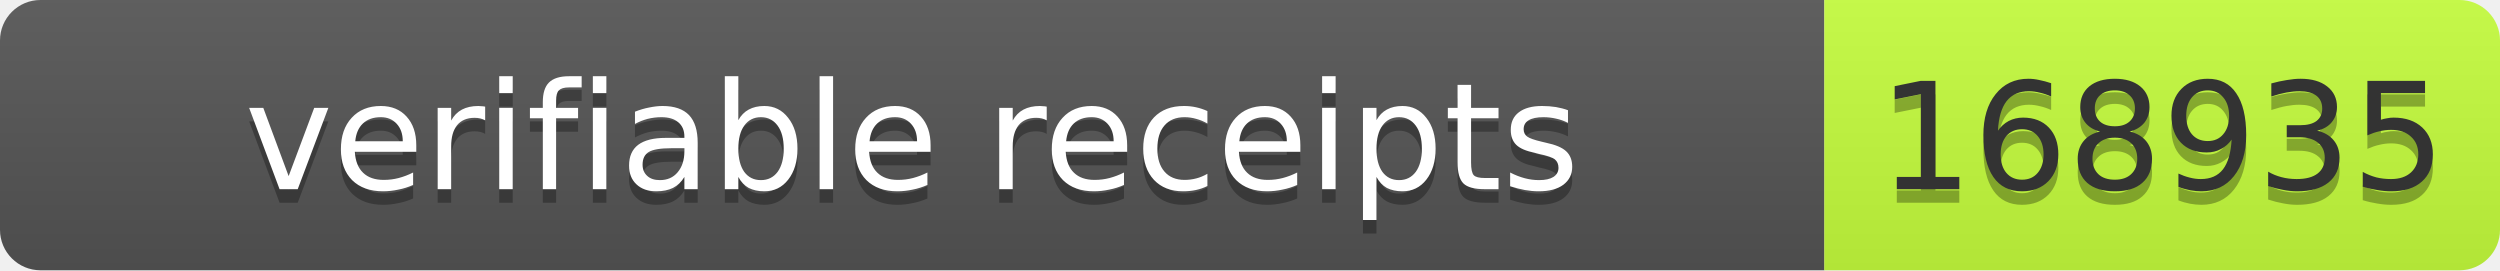
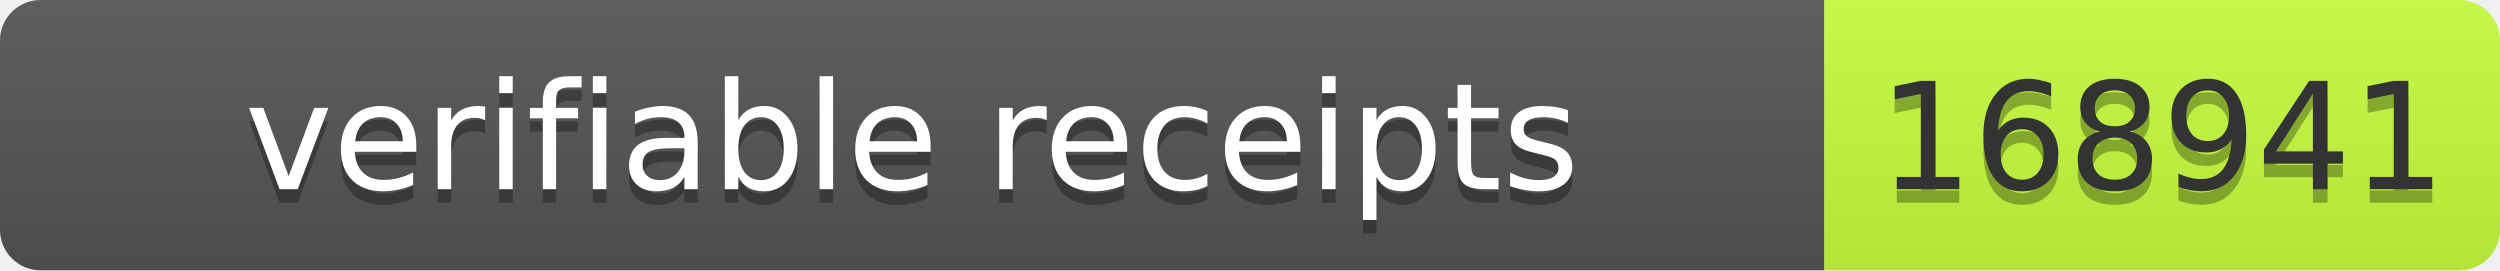
- <svg xmlns="http://www.w3.org/2000/svg" width="185" height="20" role="img" aria-label="verifiable receipts: 168935">
+ <svg xmlns="http://www.w3.org/2000/svg" width="185" height="20" role="img" aria-label="verifiable receipts: 168941">
  <linearGradient id="s" x2="0" y2="100%">
    <stop offset="0" stop-color="#bbb" stop-opacity=".1" />
    <stop offset="1" stop-opacity=".1" />
  </linearGradient>
  <clipPath id="r">
    <rect width="185" height="20" rx="3" fill="#fff" />
  </clipPath>
  <g clip-path="url(#r)">
    <rect width="135" height="20" fill="#555" />
    <rect x="135" width="50" height="20" fill="#c6ff3d" />
    <rect width="185" height="20" fill="url(#s)" />
  </g>
  <g font-family="Verdana,Geneva,DejaVu Sans,sans-serif" font-size="11">
    <text x="67.5" y="15" fill="#010101" fill-opacity=".3" text-anchor="middle" textLength="125">verifiable receipts</text>
    <text x="67.5" y="14" fill="#fff" text-anchor="middle" textLength="125">verifiable receipts</text>
-     <text x="160" y="15" fill="#010101" fill-opacity=".3" text-anchor="middle" textLength="40">168935</text>
-     <text x="160" y="14" fill="#333" text-anchor="middle" textLength="40">168935</text>
+     <text x="160" y="15" fill="#010101" fill-opacity=".3" text-anchor="middle" textLength="40">168941</text>
+     <text x="160" y="14" fill="#333" text-anchor="middle" textLength="40">168941</text>
  </g>
</svg>
